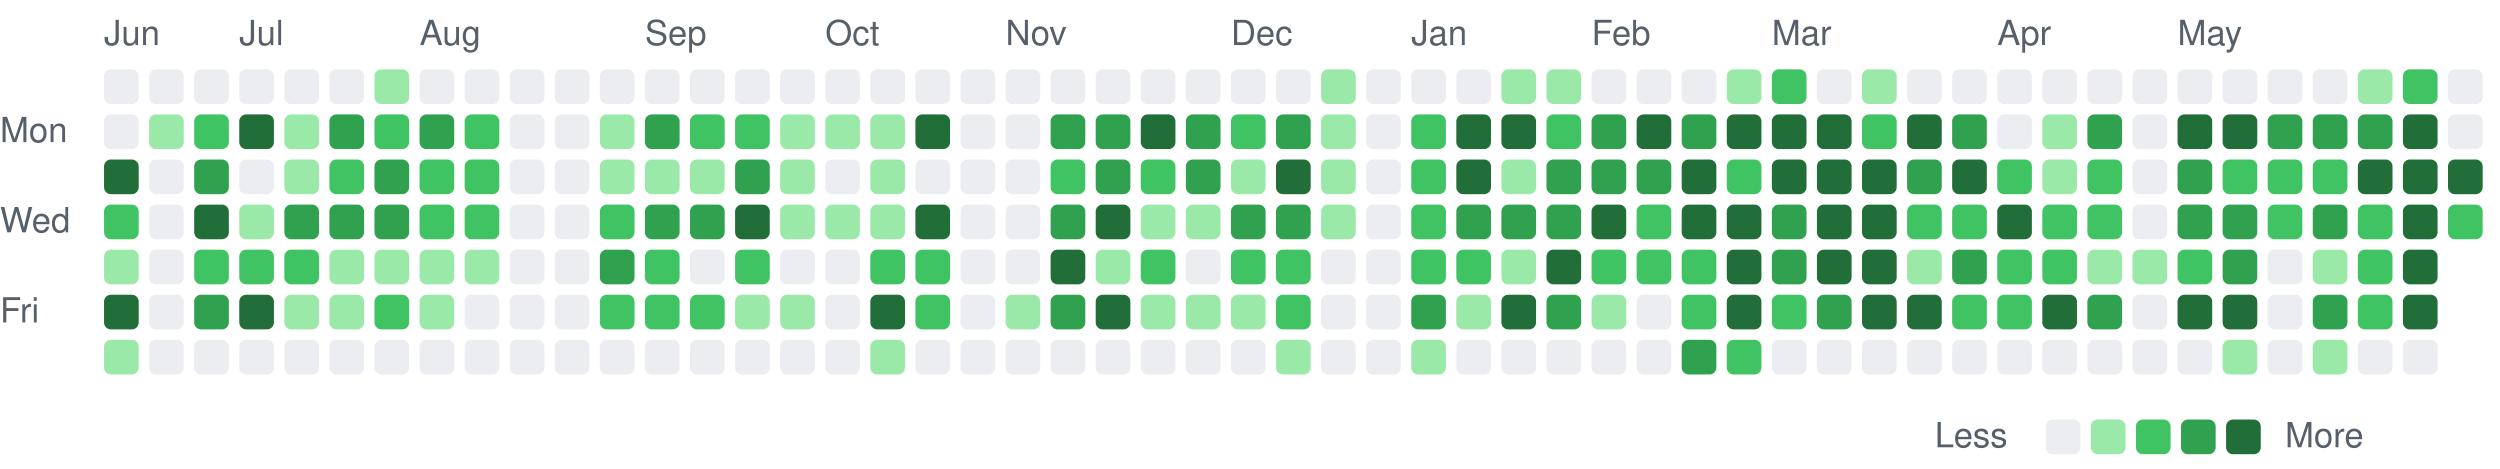
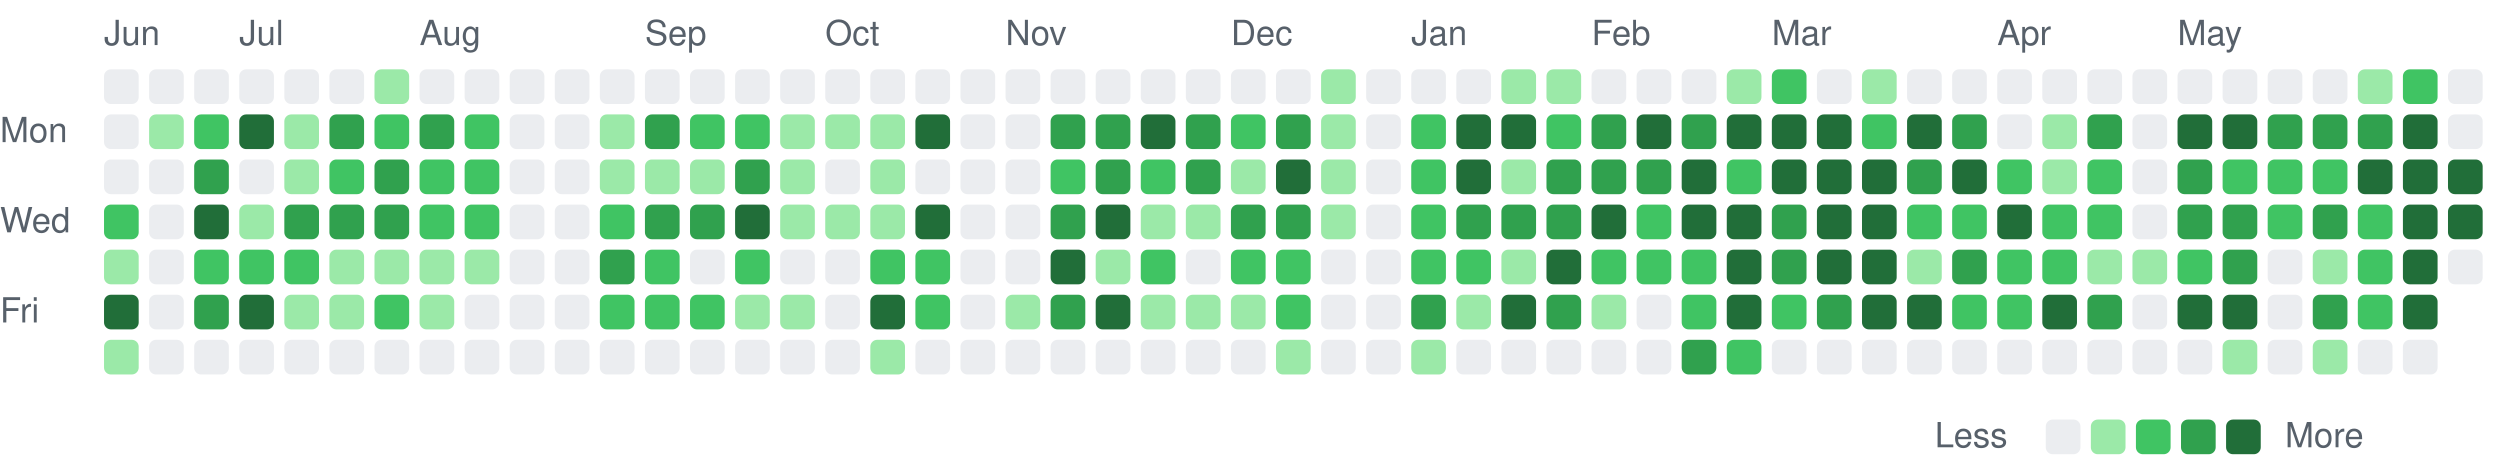
<svg xmlns="http://www.w3.org/2000/svg" viewBox="0 0 721 135" width="721" height="135" role="img" aria-label="Combined GitHub and GitLab contributions over the last year">
  <style>
text { font: 10px -apple-system, BlinkMacSystemFont, 'Segoe UI', Helvetica, Arial, sans-serif; fill: #57606a; }
.c0 { fill: #ebedf0; }
.c1 { fill: #9be9a8; }
.c2 { fill: #40c463; }
.c3 { fill: #30a14e; }
.c4 { fill: #216e39; }
@media (prefers-color-scheme: dark) {
text { fill: #acacac; }
.c0 { fill: #373737; }
.c1 { fill: #0e4429; }
.c2 { fill: #006d32; }
.c3 { fill: #26a641; }
.c4 { fill: #39d353; }
}
</style>
  <text x="30" y="13">Jun</text>
  <text x="69" y="13">Jul</text>
  <text x="121" y="13">Aug</text>
  <text x="186" y="13">Sep</text>
  <text x="238" y="13">Oct</text>
  <text x="290" y="13">Nov</text>
  <text x="355" y="13">Dec</text>
  <text x="407" y="13">Jan</text>
  <text x="459" y="13">Feb</text>
  <text x="511" y="13">Mar</text>
  <text x="576" y="13">Apr</text>
  <text x="628" y="13">May</text>
  <text x="0" y="41">Mon</text>
  <text x="0" y="67">Wed</text>
  <text x="0" y="93">Fri</text>
  <rect class="c0" x="30" y="20" width="10" height="10" rx="2" />
  <rect class="c0" x="30" y="33" width="10" height="10" rx="2" />
-   <rect class="c4" x="30" y="46" width="10" height="10" rx="2" />
+   <rect class="c0" x="30" y="46" width="10" height="10" rx="2" />
  <rect class="c2" x="30" y="59" width="10" height="10" rx="2" />
  <rect class="c1" x="30" y="72" width="10" height="10" rx="2" />
  <rect class="c4" x="30" y="85" width="10" height="10" rx="2" />
  <rect class="c1" x="30" y="98" width="10" height="10" rx="2" />
  <rect class="c0" x="43" y="20" width="10" height="10" rx="2" />
  <rect class="c1" x="43" y="33" width="10" height="10" rx="2" />
  <rect class="c0" x="43" y="46" width="10" height="10" rx="2" />
  <rect class="c0" x="43" y="59" width="10" height="10" rx="2" />
  <rect class="c0" x="43" y="72" width="10" height="10" rx="2" />
  <rect class="c0" x="43" y="85" width="10" height="10" rx="2" />
  <rect class="c0" x="43" y="98" width="10" height="10" rx="2" />
  <rect class="c0" x="56" y="20" width="10" height="10" rx="2" />
  <rect class="c2" x="56" y="33" width="10" height="10" rx="2" />
  <rect class="c3" x="56" y="46" width="10" height="10" rx="2" />
  <rect class="c4" x="56" y="59" width="10" height="10" rx="2" />
  <rect class="c2" x="56" y="72" width="10" height="10" rx="2" />
  <rect class="c3" x="56" y="85" width="10" height="10" rx="2" />
  <rect class="c0" x="56" y="98" width="10" height="10" rx="2" />
  <rect class="c0" x="69" y="20" width="10" height="10" rx="2" />
  <rect class="c4" x="69" y="33" width="10" height="10" rx="2" />
  <rect class="c0" x="69" y="46" width="10" height="10" rx="2" />
  <rect class="c1" x="69" y="59" width="10" height="10" rx="2" />
  <rect class="c2" x="69" y="72" width="10" height="10" rx="2" />
  <rect class="c4" x="69" y="85" width="10" height="10" rx="2" />
  <rect class="c0" x="69" y="98" width="10" height="10" rx="2" />
  <rect class="c0" x="82" y="20" width="10" height="10" rx="2" />
  <rect class="c1" x="82" y="33" width="10" height="10" rx="2" />
  <rect class="c1" x="82" y="46" width="10" height="10" rx="2" />
  <rect class="c3" x="82" y="59" width="10" height="10" rx="2" />
  <rect class="c2" x="82" y="72" width="10" height="10" rx="2" />
  <rect class="c1" x="82" y="85" width="10" height="10" rx="2" />
  <rect class="c0" x="82" y="98" width="10" height="10" rx="2" />
  <rect class="c0" x="95" y="20" width="10" height="10" rx="2" />
  <rect class="c3" x="95" y="33" width="10" height="10" rx="2" />
  <rect class="c2" x="95" y="46" width="10" height="10" rx="2" />
  <rect class="c3" x="95" y="59" width="10" height="10" rx="2" />
  <rect class="c1" x="95" y="72" width="10" height="10" rx="2" />
  <rect class="c1" x="95" y="85" width="10" height="10" rx="2" />
  <rect class="c0" x="95" y="98" width="10" height="10" rx="2" />
  <rect class="c1" x="108" y="20" width="10" height="10" rx="2" />
  <rect class="c2" x="108" y="33" width="10" height="10" rx="2" />
  <rect class="c3" x="108" y="46" width="10" height="10" rx="2" />
  <rect class="c3" x="108" y="59" width="10" height="10" rx="2" />
  <rect class="c1" x="108" y="72" width="10" height="10" rx="2" />
  <rect class="c2" x="108" y="85" width="10" height="10" rx="2" />
  <rect class="c0" x="108" y="98" width="10" height="10" rx="2" />
  <rect class="c0" x="121" y="20" width="10" height="10" rx="2" />
  <rect class="c3" x="121" y="33" width="10" height="10" rx="2" />
  <rect class="c2" x="121" y="46" width="10" height="10" rx="2" />
  <rect class="c2" x="121" y="59" width="10" height="10" rx="2" />
  <rect class="c1" x="121" y="72" width="10" height="10" rx="2" />
  <rect class="c1" x="121" y="85" width="10" height="10" rx="2" />
  <rect class="c0" x="121" y="98" width="10" height="10" rx="2" />
  <rect class="c0" x="134" y="20" width="10" height="10" rx="2" />
  <rect class="c2" x="134" y="33" width="10" height="10" rx="2" />
  <rect class="c2" x="134" y="46" width="10" height="10" rx="2" />
  <rect class="c2" x="134" y="59" width="10" height="10" rx="2" />
  <rect class="c1" x="134" y="72" width="10" height="10" rx="2" />
  <rect class="c0" x="134" y="85" width="10" height="10" rx="2" />
  <rect class="c0" x="134" y="98" width="10" height="10" rx="2" />
  <rect class="c0" x="147" y="20" width="10" height="10" rx="2" />
  <rect class="c0" x="147" y="33" width="10" height="10" rx="2" />
  <rect class="c0" x="147" y="46" width="10" height="10" rx="2" />
  <rect class="c0" x="147" y="59" width="10" height="10" rx="2" />
  <rect class="c0" x="147" y="72" width="10" height="10" rx="2" />
  <rect class="c0" x="147" y="85" width="10" height="10" rx="2" />
  <rect class="c0" x="147" y="98" width="10" height="10" rx="2" />
  <rect class="c0" x="160" y="20" width="10" height="10" rx="2" />
  <rect class="c0" x="160" y="33" width="10" height="10" rx="2" />
  <rect class="c0" x="160" y="46" width="10" height="10" rx="2" />
  <rect class="c0" x="160" y="59" width="10" height="10" rx="2" />
  <rect class="c0" x="160" y="72" width="10" height="10" rx="2" />
  <rect class="c0" x="160" y="85" width="10" height="10" rx="2" />
  <rect class="c0" x="160" y="98" width="10" height="10" rx="2" />
  <rect class="c0" x="173" y="20" width="10" height="10" rx="2" />
  <rect class="c1" x="173" y="33" width="10" height="10" rx="2" />
  <rect class="c1" x="173" y="46" width="10" height="10" rx="2" />
  <rect class="c2" x="173" y="59" width="10" height="10" rx="2" />
  <rect class="c3" x="173" y="72" width="10" height="10" rx="2" />
  <rect class="c2" x="173" y="85" width="10" height="10" rx="2" />
  <rect class="c0" x="173" y="98" width="10" height="10" rx="2" />
  <rect class="c0" x="186" y="20" width="10" height="10" rx="2" />
  <rect class="c3" x="186" y="33" width="10" height="10" rx="2" />
  <rect class="c1" x="186" y="46" width="10" height="10" rx="2" />
  <rect class="c3" x="186" y="59" width="10" height="10" rx="2" />
  <rect class="c2" x="186" y="72" width="10" height="10" rx="2" />
  <rect class="c2" x="186" y="85" width="10" height="10" rx="2" />
  <rect class="c0" x="186" y="98" width="10" height="10" rx="2" />
  <rect class="c0" x="199" y="20" width="10" height="10" rx="2" />
  <rect class="c2" x="199" y="33" width="10" height="10" rx="2" />
  <rect class="c1" x="199" y="46" width="10" height="10" rx="2" />
  <rect class="c3" x="199" y="59" width="10" height="10" rx="2" />
  <rect class="c0" x="199" y="72" width="10" height="10" rx="2" />
  <rect class="c2" x="199" y="85" width="10" height="10" rx="2" />
  <rect class="c0" x="199" y="98" width="10" height="10" rx="2" />
  <rect class="c0" x="212" y="20" width="10" height="10" rx="2" />
  <rect class="c2" x="212" y="33" width="10" height="10" rx="2" />
  <rect class="c3" x="212" y="46" width="10" height="10" rx="2" />
  <rect class="c4" x="212" y="59" width="10" height="10" rx="2" />
  <rect class="c2" x="212" y="72" width="10" height="10" rx="2" />
  <rect class="c1" x="212" y="85" width="10" height="10" rx="2" />
  <rect class="c0" x="212" y="98" width="10" height="10" rx="2" />
  <rect class="c0" x="225" y="20" width="10" height="10" rx="2" />
  <rect class="c1" x="225" y="33" width="10" height="10" rx="2" />
  <rect class="c1" x="225" y="46" width="10" height="10" rx="2" />
  <rect class="c1" x="225" y="59" width="10" height="10" rx="2" />
  <rect class="c0" x="225" y="72" width="10" height="10" rx="2" />
  <rect class="c1" x="225" y="85" width="10" height="10" rx="2" />
  <rect class="c0" x="225" y="98" width="10" height="10" rx="2" />
  <rect class="c0" x="238" y="20" width="10" height="10" rx="2" />
  <rect class="c1" x="238" y="33" width="10" height="10" rx="2" />
  <rect class="c0" x="238" y="46" width="10" height="10" rx="2" />
  <rect class="c1" x="238" y="59" width="10" height="10" rx="2" />
  <rect class="c0" x="238" y="72" width="10" height="10" rx="2" />
  <rect class="c0" x="238" y="85" width="10" height="10" rx="2" />
  <rect class="c0" x="238" y="98" width="10" height="10" rx="2" />
  <rect class="c0" x="251" y="20" width="10" height="10" rx="2" />
  <rect class="c1" x="251" y="33" width="10" height="10" rx="2" />
  <rect class="c1" x="251" y="46" width="10" height="10" rx="2" />
  <rect class="c1" x="251" y="59" width="10" height="10" rx="2" />
  <rect class="c2" x="251" y="72" width="10" height="10" rx="2" />
  <rect class="c4" x="251" y="85" width="10" height="10" rx="2" />
  <rect class="c1" x="251" y="98" width="10" height="10" rx="2" />
  <rect class="c0" x="264" y="20" width="10" height="10" rx="2" />
  <rect class="c4" x="264" y="33" width="10" height="10" rx="2" />
  <rect class="c0" x="264" y="46" width="10" height="10" rx="2" />
  <rect class="c4" x="264" y="59" width="10" height="10" rx="2" />
  <rect class="c2" x="264" y="72" width="10" height="10" rx="2" />
  <rect class="c2" x="264" y="85" width="10" height="10" rx="2" />
  <rect class="c0" x="264" y="98" width="10" height="10" rx="2" />
  <rect class="c0" x="277" y="20" width="10" height="10" rx="2" />
  <rect class="c0" x="277" y="33" width="10" height="10" rx="2" />
  <rect class="c0" x="277" y="46" width="10" height="10" rx="2" />
  <rect class="c0" x="277" y="59" width="10" height="10" rx="2" />
  <rect class="c0" x="277" y="72" width="10" height="10" rx="2" />
  <rect class="c0" x="277" y="85" width="10" height="10" rx="2" />
  <rect class="c0" x="277" y="98" width="10" height="10" rx="2" />
  <rect class="c0" x="290" y="20" width="10" height="10" rx="2" />
  <rect class="c0" x="290" y="33" width="10" height="10" rx="2" />
  <rect class="c0" x="290" y="46" width="10" height="10" rx="2" />
  <rect class="c0" x="290" y="59" width="10" height="10" rx="2" />
  <rect class="c0" x="290" y="72" width="10" height="10" rx="2" />
  <rect class="c1" x="290" y="85" width="10" height="10" rx="2" />
  <rect class="c0" x="290" y="98" width="10" height="10" rx="2" />
  <rect class="c0" x="303" y="20" width="10" height="10" rx="2" />
  <rect class="c3" x="303" y="33" width="10" height="10" rx="2" />
  <rect class="c2" x="303" y="46" width="10" height="10" rx="2" />
  <rect class="c3" x="303" y="59" width="10" height="10" rx="2" />
  <rect class="c4" x="303" y="72" width="10" height="10" rx="2" />
  <rect class="c3" x="303" y="85" width="10" height="10" rx="2" />
  <rect class="c0" x="303" y="98" width="10" height="10" rx="2" />
  <rect class="c0" x="316" y="20" width="10" height="10" rx="2" />
  <rect class="c3" x="316" y="33" width="10" height="10" rx="2" />
  <rect class="c3" x="316" y="46" width="10" height="10" rx="2" />
  <rect class="c4" x="316" y="59" width="10" height="10" rx="2" />
  <rect class="c1" x="316" y="72" width="10" height="10" rx="2" />
  <rect class="c4" x="316" y="85" width="10" height="10" rx="2" />
  <rect class="c0" x="316" y="98" width="10" height="10" rx="2" />
  <rect class="c0" x="329" y="20" width="10" height="10" rx="2" />
  <rect class="c4" x="329" y="33" width="10" height="10" rx="2" />
  <rect class="c2" x="329" y="46" width="10" height="10" rx="2" />
  <rect class="c1" x="329" y="59" width="10" height="10" rx="2" />
  <rect class="c2" x="329" y="72" width="10" height="10" rx="2" />
  <rect class="c1" x="329" y="85" width="10" height="10" rx="2" />
  <rect class="c0" x="329" y="98" width="10" height="10" rx="2" />
  <rect class="c0" x="342" y="20" width="10" height="10" rx="2" />
  <rect class="c3" x="342" y="33" width="10" height="10" rx="2" />
  <rect class="c3" x="342" y="46" width="10" height="10" rx="2" />
  <rect class="c1" x="342" y="59" width="10" height="10" rx="2" />
  <rect class="c0" x="342" y="72" width="10" height="10" rx="2" />
  <rect class="c1" x="342" y="85" width="10" height="10" rx="2" />
  <rect class="c0" x="342" y="98" width="10" height="10" rx="2" />
  <rect class="c0" x="355" y="20" width="10" height="10" rx="2" />
  <rect class="c2" x="355" y="33" width="10" height="10" rx="2" />
  <rect class="c1" x="355" y="46" width="10" height="10" rx="2" />
  <rect class="c3" x="355" y="59" width="10" height="10" rx="2" />
  <rect class="c2" x="355" y="72" width="10" height="10" rx="2" />
  <rect class="c1" x="355" y="85" width="10" height="10" rx="2" />
  <rect class="c0" x="355" y="98" width="10" height="10" rx="2" />
  <rect class="c0" x="368" y="20" width="10" height="10" rx="2" />
  <rect class="c3" x="368" y="33" width="10" height="10" rx="2" />
  <rect class="c4" x="368" y="46" width="10" height="10" rx="2" />
  <rect class="c3" x="368" y="59" width="10" height="10" rx="2" />
  <rect class="c2" x="368" y="72" width="10" height="10" rx="2" />
  <rect class="c2" x="368" y="85" width="10" height="10" rx="2" />
  <rect class="c1" x="368" y="98" width="10" height="10" rx="2" />
  <rect class="c1" x="381" y="20" width="10" height="10" rx="2" />
  <rect class="c1" x="381" y="33" width="10" height="10" rx="2" />
  <rect class="c1" x="381" y="46" width="10" height="10" rx="2" />
  <rect class="c1" x="381" y="59" width="10" height="10" rx="2" />
  <rect class="c0" x="381" y="72" width="10" height="10" rx="2" />
  <rect class="c0" x="381" y="85" width="10" height="10" rx="2" />
  <rect class="c0" x="381" y="98" width="10" height="10" rx="2" />
  <rect class="c0" x="394" y="20" width="10" height="10" rx="2" />
  <rect class="c0" x="394" y="33" width="10" height="10" rx="2" />
  <rect class="c0" x="394" y="46" width="10" height="10" rx="2" />
  <rect class="c0" x="394" y="59" width="10" height="10" rx="2" />
  <rect class="c0" x="394" y="72" width="10" height="10" rx="2" />
  <rect class="c0" x="394" y="85" width="10" height="10" rx="2" />
  <rect class="c0" x="394" y="98" width="10" height="10" rx="2" />
  <rect class="c0" x="407" y="20" width="10" height="10" rx="2" />
  <rect class="c2" x="407" y="33" width="10" height="10" rx="2" />
  <rect class="c2" x="407" y="46" width="10" height="10" rx="2" />
  <rect class="c2" x="407" y="59" width="10" height="10" rx="2" />
  <rect class="c2" x="407" y="72" width="10" height="10" rx="2" />
  <rect class="c3" x="407" y="85" width="10" height="10" rx="2" />
  <rect class="c1" x="407" y="98" width="10" height="10" rx="2" />
  <rect class="c0" x="420" y="20" width="10" height="10" rx="2" />
  <rect class="c4" x="420" y="33" width="10" height="10" rx="2" />
  <rect class="c4" x="420" y="46" width="10" height="10" rx="2" />
  <rect class="c3" x="420" y="59" width="10" height="10" rx="2" />
  <rect class="c2" x="420" y="72" width="10" height="10" rx="2" />
  <rect class="c1" x="420" y="85" width="10" height="10" rx="2" />
  <rect class="c0" x="420" y="98" width="10" height="10" rx="2" />
  <rect class="c1" x="433" y="20" width="10" height="10" rx="2" />
  <rect class="c4" x="433" y="33" width="10" height="10" rx="2" />
  <rect class="c1" x="433" y="46" width="10" height="10" rx="2" />
  <rect class="c3" x="433" y="59" width="10" height="10" rx="2" />
  <rect class="c1" x="433" y="72" width="10" height="10" rx="2" />
  <rect class="c4" x="433" y="85" width="10" height="10" rx="2" />
  <rect class="c0" x="433" y="98" width="10" height="10" rx="2" />
  <rect class="c1" x="446" y="20" width="10" height="10" rx="2" />
  <rect class="c2" x="446" y="33" width="10" height="10" rx="2" />
  <rect class="c3" x="446" y="46" width="10" height="10" rx="2" />
  <rect class="c3" x="446" y="59" width="10" height="10" rx="2" />
  <rect class="c4" x="446" y="72" width="10" height="10" rx="2" />
  <rect class="c3" x="446" y="85" width="10" height="10" rx="2" />
  <rect class="c0" x="446" y="98" width="10" height="10" rx="2" />
  <rect class="c0" x="459" y="20" width="10" height="10" rx="2" />
  <rect class="c3" x="459" y="33" width="10" height="10" rx="2" />
  <rect class="c3" x="459" y="46" width="10" height="10" rx="2" />
  <rect class="c4" x="459" y="59" width="10" height="10" rx="2" />
  <rect class="c2" x="459" y="72" width="10" height="10" rx="2" />
  <rect class="c1" x="459" y="85" width="10" height="10" rx="2" />
  <rect class="c0" x="459" y="98" width="10" height="10" rx="2" />
  <rect class="c0" x="472" y="20" width="10" height="10" rx="2" />
  <rect class="c4" x="472" y="33" width="10" height="10" rx="2" />
  <rect class="c3" x="472" y="46" width="10" height="10" rx="2" />
  <rect class="c2" x="472" y="59" width="10" height="10" rx="2" />
  <rect class="c2" x="472" y="72" width="10" height="10" rx="2" />
  <rect class="c0" x="472" y="85" width="10" height="10" rx="2" />
  <rect class="c0" x="472" y="98" width="10" height="10" rx="2" />
  <rect class="c0" x="485" y="20" width="10" height="10" rx="2" />
  <rect class="c3" x="485" y="33" width="10" height="10" rx="2" />
  <rect class="c4" x="485" y="46" width="10" height="10" rx="2" />
  <rect class="c4" x="485" y="59" width="10" height="10" rx="2" />
  <rect class="c2" x="485" y="72" width="10" height="10" rx="2" />
  <rect class="c2" x="485" y="85" width="10" height="10" rx="2" />
  <rect class="c3" x="485" y="98" width="10" height="10" rx="2" />
  <rect class="c1" x="498" y="20" width="10" height="10" rx="2" />
  <rect class="c4" x="498" y="33" width="10" height="10" rx="2" />
  <rect class="c2" x="498" y="46" width="10" height="10" rx="2" />
  <rect class="c4" x="498" y="59" width="10" height="10" rx="2" />
  <rect class="c4" x="498" y="72" width="10" height="10" rx="2" />
  <rect class="c4" x="498" y="85" width="10" height="10" rx="2" />
  <rect class="c2" x="498" y="98" width="10" height="10" rx="2" />
  <rect class="c2" x="511" y="20" width="10" height="10" rx="2" />
  <rect class="c4" x="511" y="33" width="10" height="10" rx="2" />
  <rect class="c4" x="511" y="46" width="10" height="10" rx="2" />
  <rect class="c3" x="511" y="59" width="10" height="10" rx="2" />
  <rect class="c3" x="511" y="72" width="10" height="10" rx="2" />
  <rect class="c2" x="511" y="85" width="10" height="10" rx="2" />
  <rect class="c0" x="511" y="98" width="10" height="10" rx="2" />
  <rect class="c0" x="524" y="20" width="10" height="10" rx="2" />
  <rect class="c4" x="524" y="33" width="10" height="10" rx="2" />
  <rect class="c4" x="524" y="46" width="10" height="10" rx="2" />
  <rect class="c4" x="524" y="59" width="10" height="10" rx="2" />
  <rect class="c4" x="524" y="72" width="10" height="10" rx="2" />
  <rect class="c3" x="524" y="85" width="10" height="10" rx="2" />
  <rect class="c0" x="524" y="98" width="10" height="10" rx="2" />
  <rect class="c1" x="537" y="20" width="10" height="10" rx="2" />
  <rect class="c2" x="537" y="33" width="10" height="10" rx="2" />
  <rect class="c4" x="537" y="46" width="10" height="10" rx="2" />
  <rect class="c4" x="537" y="59" width="10" height="10" rx="2" />
  <rect class="c4" x="537" y="72" width="10" height="10" rx="2" />
  <rect class="c4" x="537" y="85" width="10" height="10" rx="2" />
  <rect class="c0" x="537" y="98" width="10" height="10" rx="2" />
  <rect class="c0" x="550" y="20" width="10" height="10" rx="2" />
  <rect class="c4" x="550" y="33" width="10" height="10" rx="2" />
  <rect class="c3" x="550" y="46" width="10" height="10" rx="2" />
  <rect class="c2" x="550" y="59" width="10" height="10" rx="2" />
  <rect class="c1" x="550" y="72" width="10" height="10" rx="2" />
  <rect class="c4" x="550" y="85" width="10" height="10" rx="2" />
  <rect class="c0" x="550" y="98" width="10" height="10" rx="2" />
  <rect class="c0" x="563" y="20" width="10" height="10" rx="2" />
  <rect class="c3" x="563" y="33" width="10" height="10" rx="2" />
  <rect class="c4" x="563" y="46" width="10" height="10" rx="2" />
  <rect class="c2" x="563" y="59" width="10" height="10" rx="2" />
  <rect class="c3" x="563" y="72" width="10" height="10" rx="2" />
  <rect class="c2" x="563" y="85" width="10" height="10" rx="2" />
  <rect class="c0" x="563" y="98" width="10" height="10" rx="2" />
  <rect class="c0" x="576" y="20" width="10" height="10" rx="2" />
  <rect class="c0" x="576" y="33" width="10" height="10" rx="2" />
  <rect class="c2" x="576" y="46" width="10" height="10" rx="2" />
  <rect class="c4" x="576" y="59" width="10" height="10" rx="2" />
  <rect class="c2" x="576" y="72" width="10" height="10" rx="2" />
  <rect class="c2" x="576" y="85" width="10" height="10" rx="2" />
  <rect class="c0" x="576" y="98" width="10" height="10" rx="2" />
  <rect class="c0" x="589" y="20" width="10" height="10" rx="2" />
  <rect class="c1" x="589" y="33" width="10" height="10" rx="2" />
  <rect class="c1" x="589" y="46" width="10" height="10" rx="2" />
  <rect class="c2" x="589" y="59" width="10" height="10" rx="2" />
  <rect class="c2" x="589" y="72" width="10" height="10" rx="2" />
  <rect class="c4" x="589" y="85" width="10" height="10" rx="2" />
  <rect class="c0" x="589" y="98" width="10" height="10" rx="2" />
  <rect class="c0" x="602" y="20" width="10" height="10" rx="2" />
  <rect class="c3" x="602" y="33" width="10" height="10" rx="2" />
  <rect class="c2" x="602" y="46" width="10" height="10" rx="2" />
  <rect class="c2" x="602" y="59" width="10" height="10" rx="2" />
  <rect class="c1" x="602" y="72" width="10" height="10" rx="2" />
  <rect class="c3" x="602" y="85" width="10" height="10" rx="2" />
  <rect class="c0" x="602" y="98" width="10" height="10" rx="2" />
  <rect class="c0" x="615" y="20" width="10" height="10" rx="2" />
  <rect class="c0" x="615" y="33" width="10" height="10" rx="2" />
  <rect class="c0" x="615" y="46" width="10" height="10" rx="2" />
  <rect class="c0" x="615" y="59" width="10" height="10" rx="2" />
  <rect class="c1" x="615" y="72" width="10" height="10" rx="2" />
  <rect class="c0" x="615" y="85" width="10" height="10" rx="2" />
  <rect class="c0" x="615" y="98" width="10" height="10" rx="2" />
  <rect class="c0" x="628" y="20" width="10" height="10" rx="2" />
  <rect class="c4" x="628" y="33" width="10" height="10" rx="2" />
  <rect class="c3" x="628" y="46" width="10" height="10" rx="2" />
  <rect class="c3" x="628" y="59" width="10" height="10" rx="2" />
  <rect class="c2" x="628" y="72" width="10" height="10" rx="2" />
  <rect class="c4" x="628" y="85" width="10" height="10" rx="2" />
  <rect class="c0" x="628" y="98" width="10" height="10" rx="2" />
  <rect class="c0" x="641" y="20" width="10" height="10" rx="2" />
  <rect class="c4" x="641" y="33" width="10" height="10" rx="2" />
  <rect class="c2" x="641" y="46" width="10" height="10" rx="2" />
  <rect class="c3" x="641" y="59" width="10" height="10" rx="2" />
  <rect class="c3" x="641" y="72" width="10" height="10" rx="2" />
  <rect class="c4" x="641" y="85" width="10" height="10" rx="2" />
  <rect class="c1" x="641" y="98" width="10" height="10" rx="2" />
  <rect class="c0" x="654" y="20" width="10" height="10" rx="2" />
  <rect class="c3" x="654" y="33" width="10" height="10" rx="2" />
  <rect class="c2" x="654" y="46" width="10" height="10" rx="2" />
  <rect class="c2" x="654" y="59" width="10" height="10" rx="2" />
  <rect class="c0" x="654" y="72" width="10" height="10" rx="2" />
  <rect class="c0" x="654" y="85" width="10" height="10" rx="2" />
  <rect class="c0" x="654" y="98" width="10" height="10" rx="2" />
  <rect class="c0" x="667" y="20" width="10" height="10" rx="2" />
  <rect class="c3" x="667" y="33" width="10" height="10" rx="2" />
  <rect class="c2" x="667" y="46" width="10" height="10" rx="2" />
  <rect class="c3" x="667" y="59" width="10" height="10" rx="2" />
  <rect class="c1" x="667" y="72" width="10" height="10" rx="2" />
  <rect class="c3" x="667" y="85" width="10" height="10" rx="2" />
  <rect class="c1" x="667" y="98" width="10" height="10" rx="2" />
  <rect class="c1" x="680" y="20" width="10" height="10" rx="2" />
  <rect class="c3" x="680" y="33" width="10" height="10" rx="2" />
  <rect class="c4" x="680" y="46" width="10" height="10" rx="2" />
  <rect class="c2" x="680" y="59" width="10" height="10" rx="2" />
  <rect class="c2" x="680" y="72" width="10" height="10" rx="2" />
  <rect class="c2" x="680" y="85" width="10" height="10" rx="2" />
  <rect class="c0" x="680" y="98" width="10" height="10" rx="2" />
  <rect class="c2" x="693" y="20" width="10" height="10" rx="2" />
  <rect class="c4" x="693" y="33" width="10" height="10" rx="2" />
  <rect class="c4" x="693" y="46" width="10" height="10" rx="2" />
  <rect class="c4" x="693" y="59" width="10" height="10" rx="2" />
  <rect class="c4" x="693" y="72" width="10" height="10" rx="2" />
  <rect class="c4" x="693" y="85" width="10" height="10" rx="2" />
  <rect class="c0" x="693" y="98" width="10" height="10" rx="2" />
  <rect class="c0" x="706" y="20" width="10" height="10" rx="2" />
  <rect class="c0" x="706" y="33" width="10" height="10" rx="2" />
  <rect class="c4" x="706" y="46" width="10" height="10" rx="2" />
-   <rect class="c2" x="706" y="59" width="10" height="10" rx="2" />
+   <rect class="c4" x="706" y="59" width="10" height="10" rx="2" />
+   <rect class="c0" x="706" y="72" width="10" height="10" rx="2" />
  <text x="558" y="129">Less</text>
  <rect class="c0" x="590" y="121" width="10" height="10" rx="2" />
  <rect class="c1" x="603" y="121" width="10" height="10" rx="2" />
  <rect class="c2" x="616" y="121" width="10" height="10" rx="2" />
  <rect class="c3" x="629" y="121" width="10" height="10" rx="2" />
  <rect class="c4" x="642" y="121" width="10" height="10" rx="2" />
  <text x="659" y="129">More</text>
</svg>
